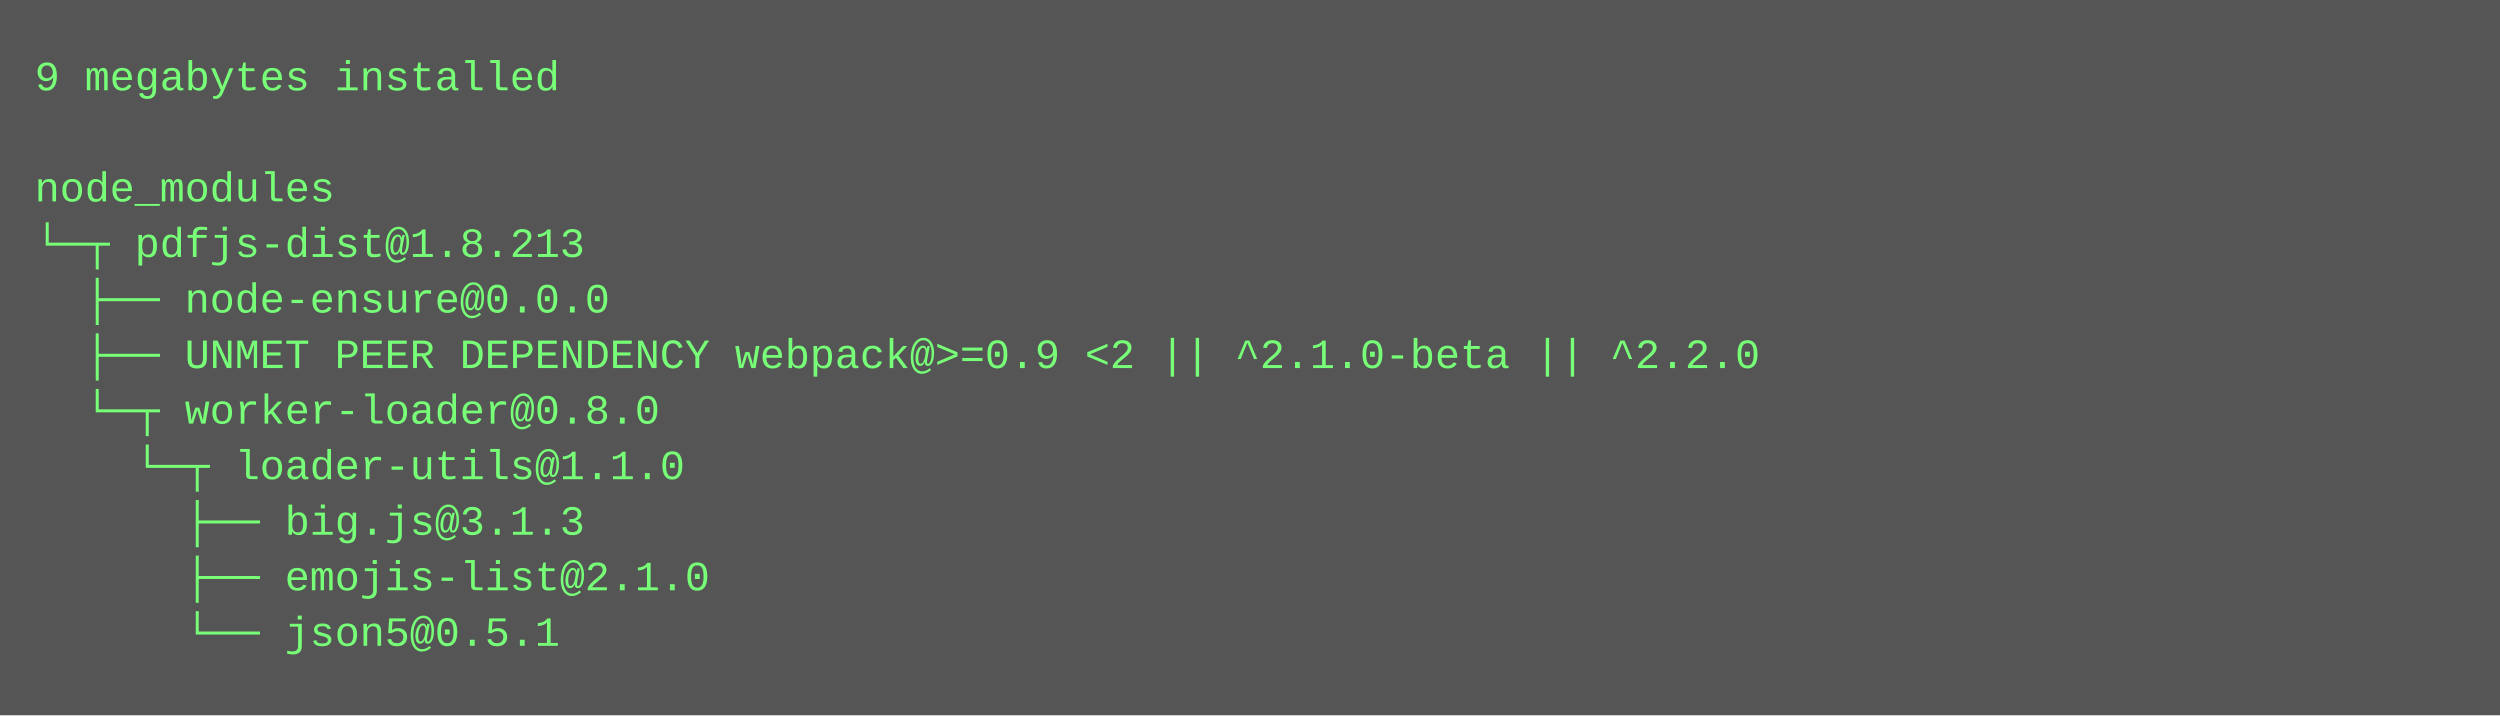
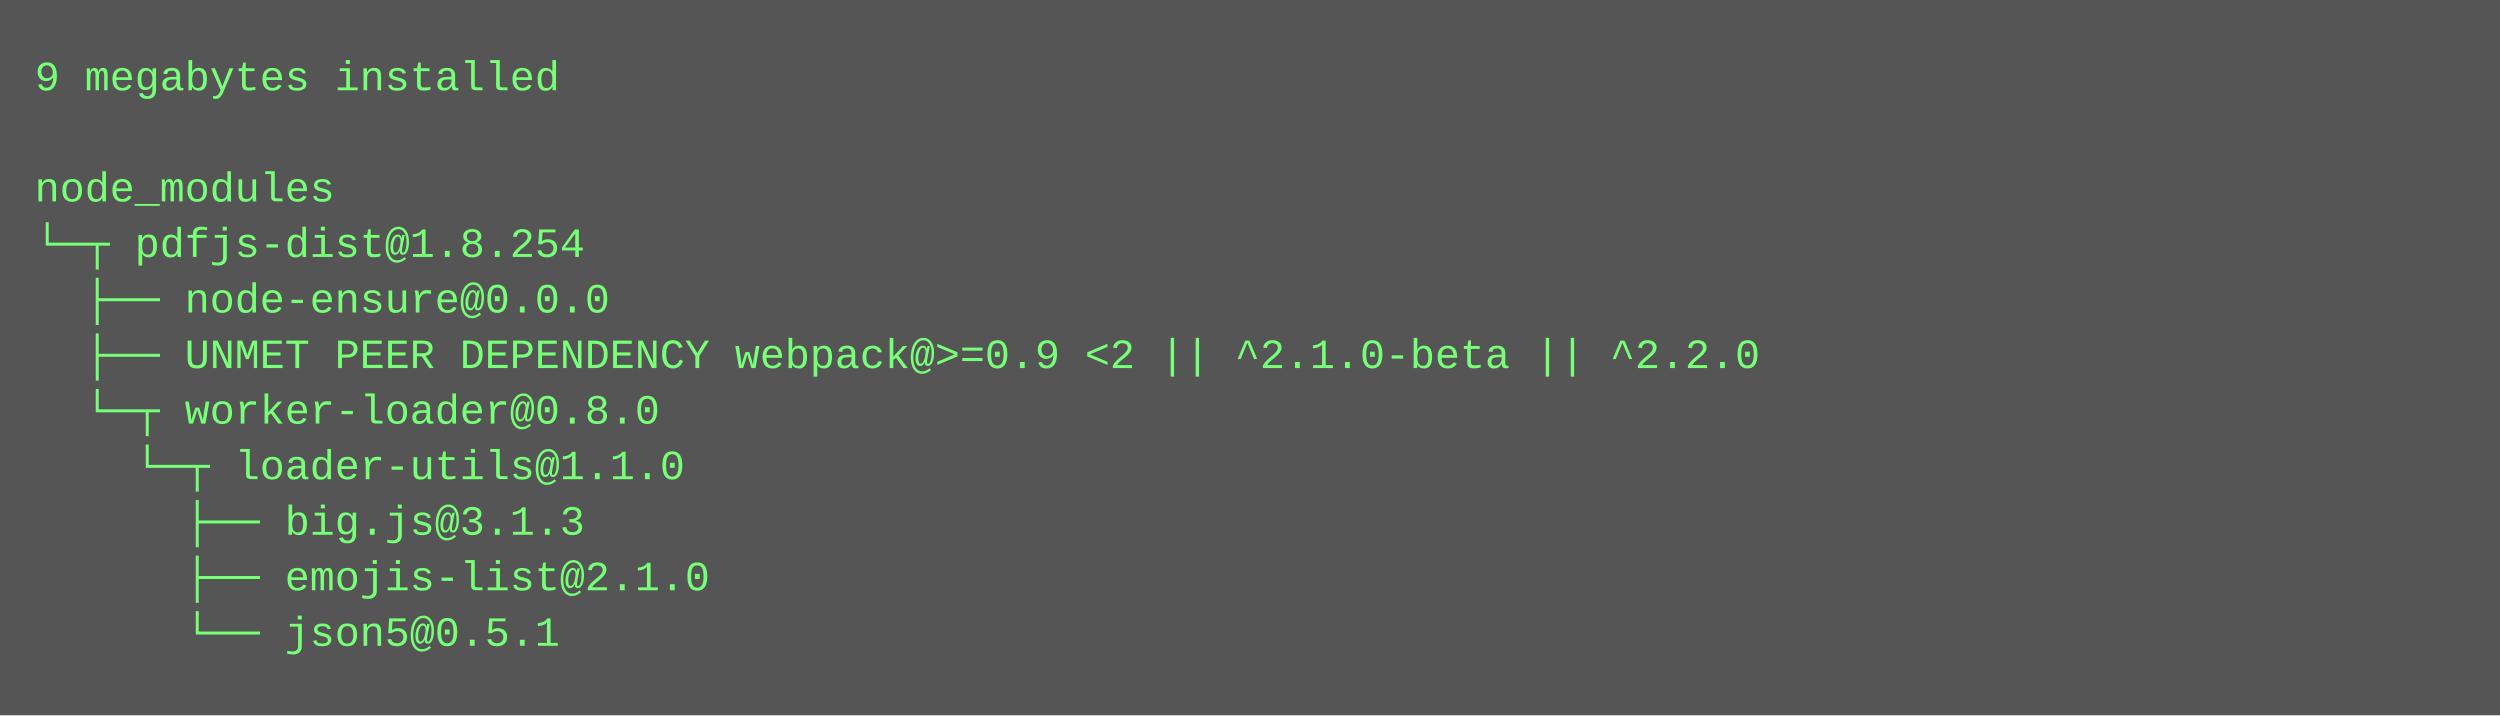
<svg xmlns="http://www.w3.org/2000/svg" height="206" width="720">
  <rect height="206" fill="#555" width="720" />
  <text fill="#7f7" font-family="Courier New" font-size="12" xml:space="preserve">
    <tspan x="10" y="26">9 megabytes installed</tspan>
    <tspan x="10" y="42" />
    <tspan x="10" y="58">node_modules</tspan>
-     <tspan x="10" y="74">└─┬ pdfjs-dist@1.8.213 </tspan>
+     <tspan x="10" y="74">└─┬ pdfjs-dist@1.8.254 </tspan>
    <tspan x="10" y="90">  ├── node-ensure@0.0.0 </tspan>
    <tspan x="10" y="106">  ├── UNMET PEER DEPENDENCY webpack@&gt;=0.9 &lt;2 || ^2.1.0-beta || ^2.2.0</tspan>
    <tspan x="10" y="122">  └─┬ worker-loader@0.8.0 </tspan>
    <tspan x="10" y="138">    └─┬ loader-utils@1.1.0 </tspan>
    <tspan x="10" y="154">      ├── big.js@3.1.3 </tspan>
    <tspan x="10" y="170">      ├── emojis-list@2.1.0 </tspan>
    <tspan x="10" y="186">      └── json5@0.5.1</tspan>
  </text>
</svg>
